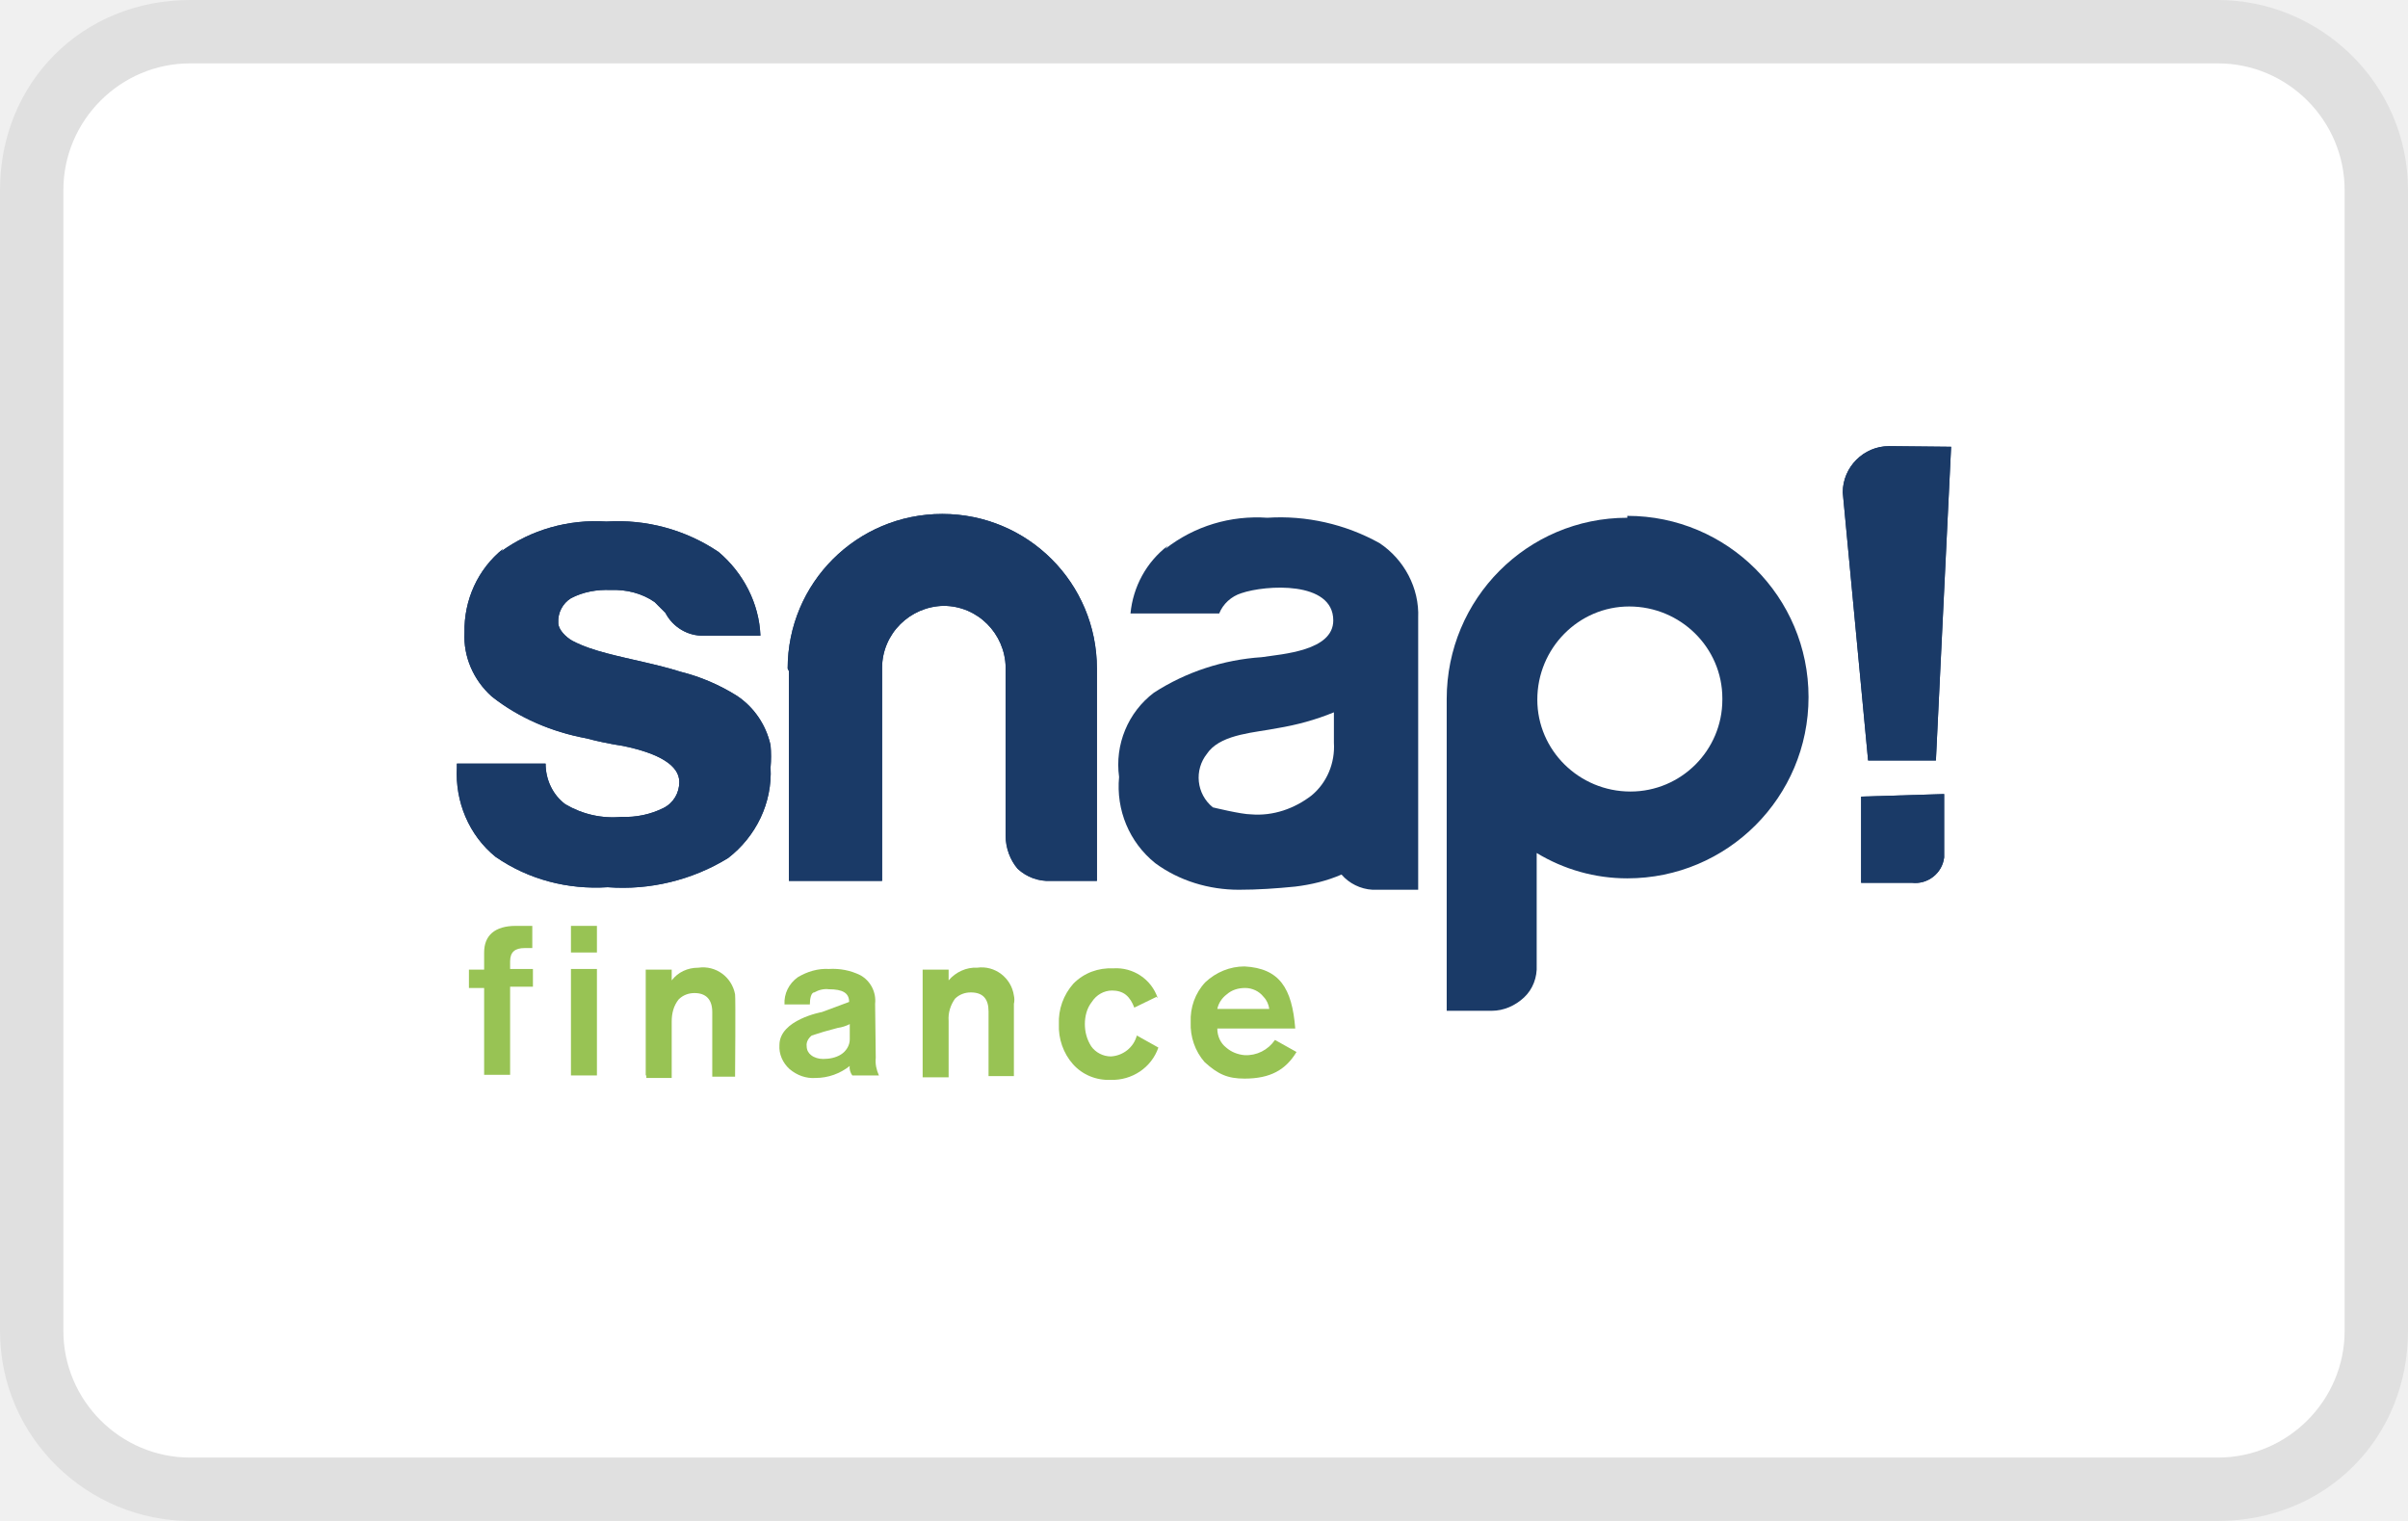
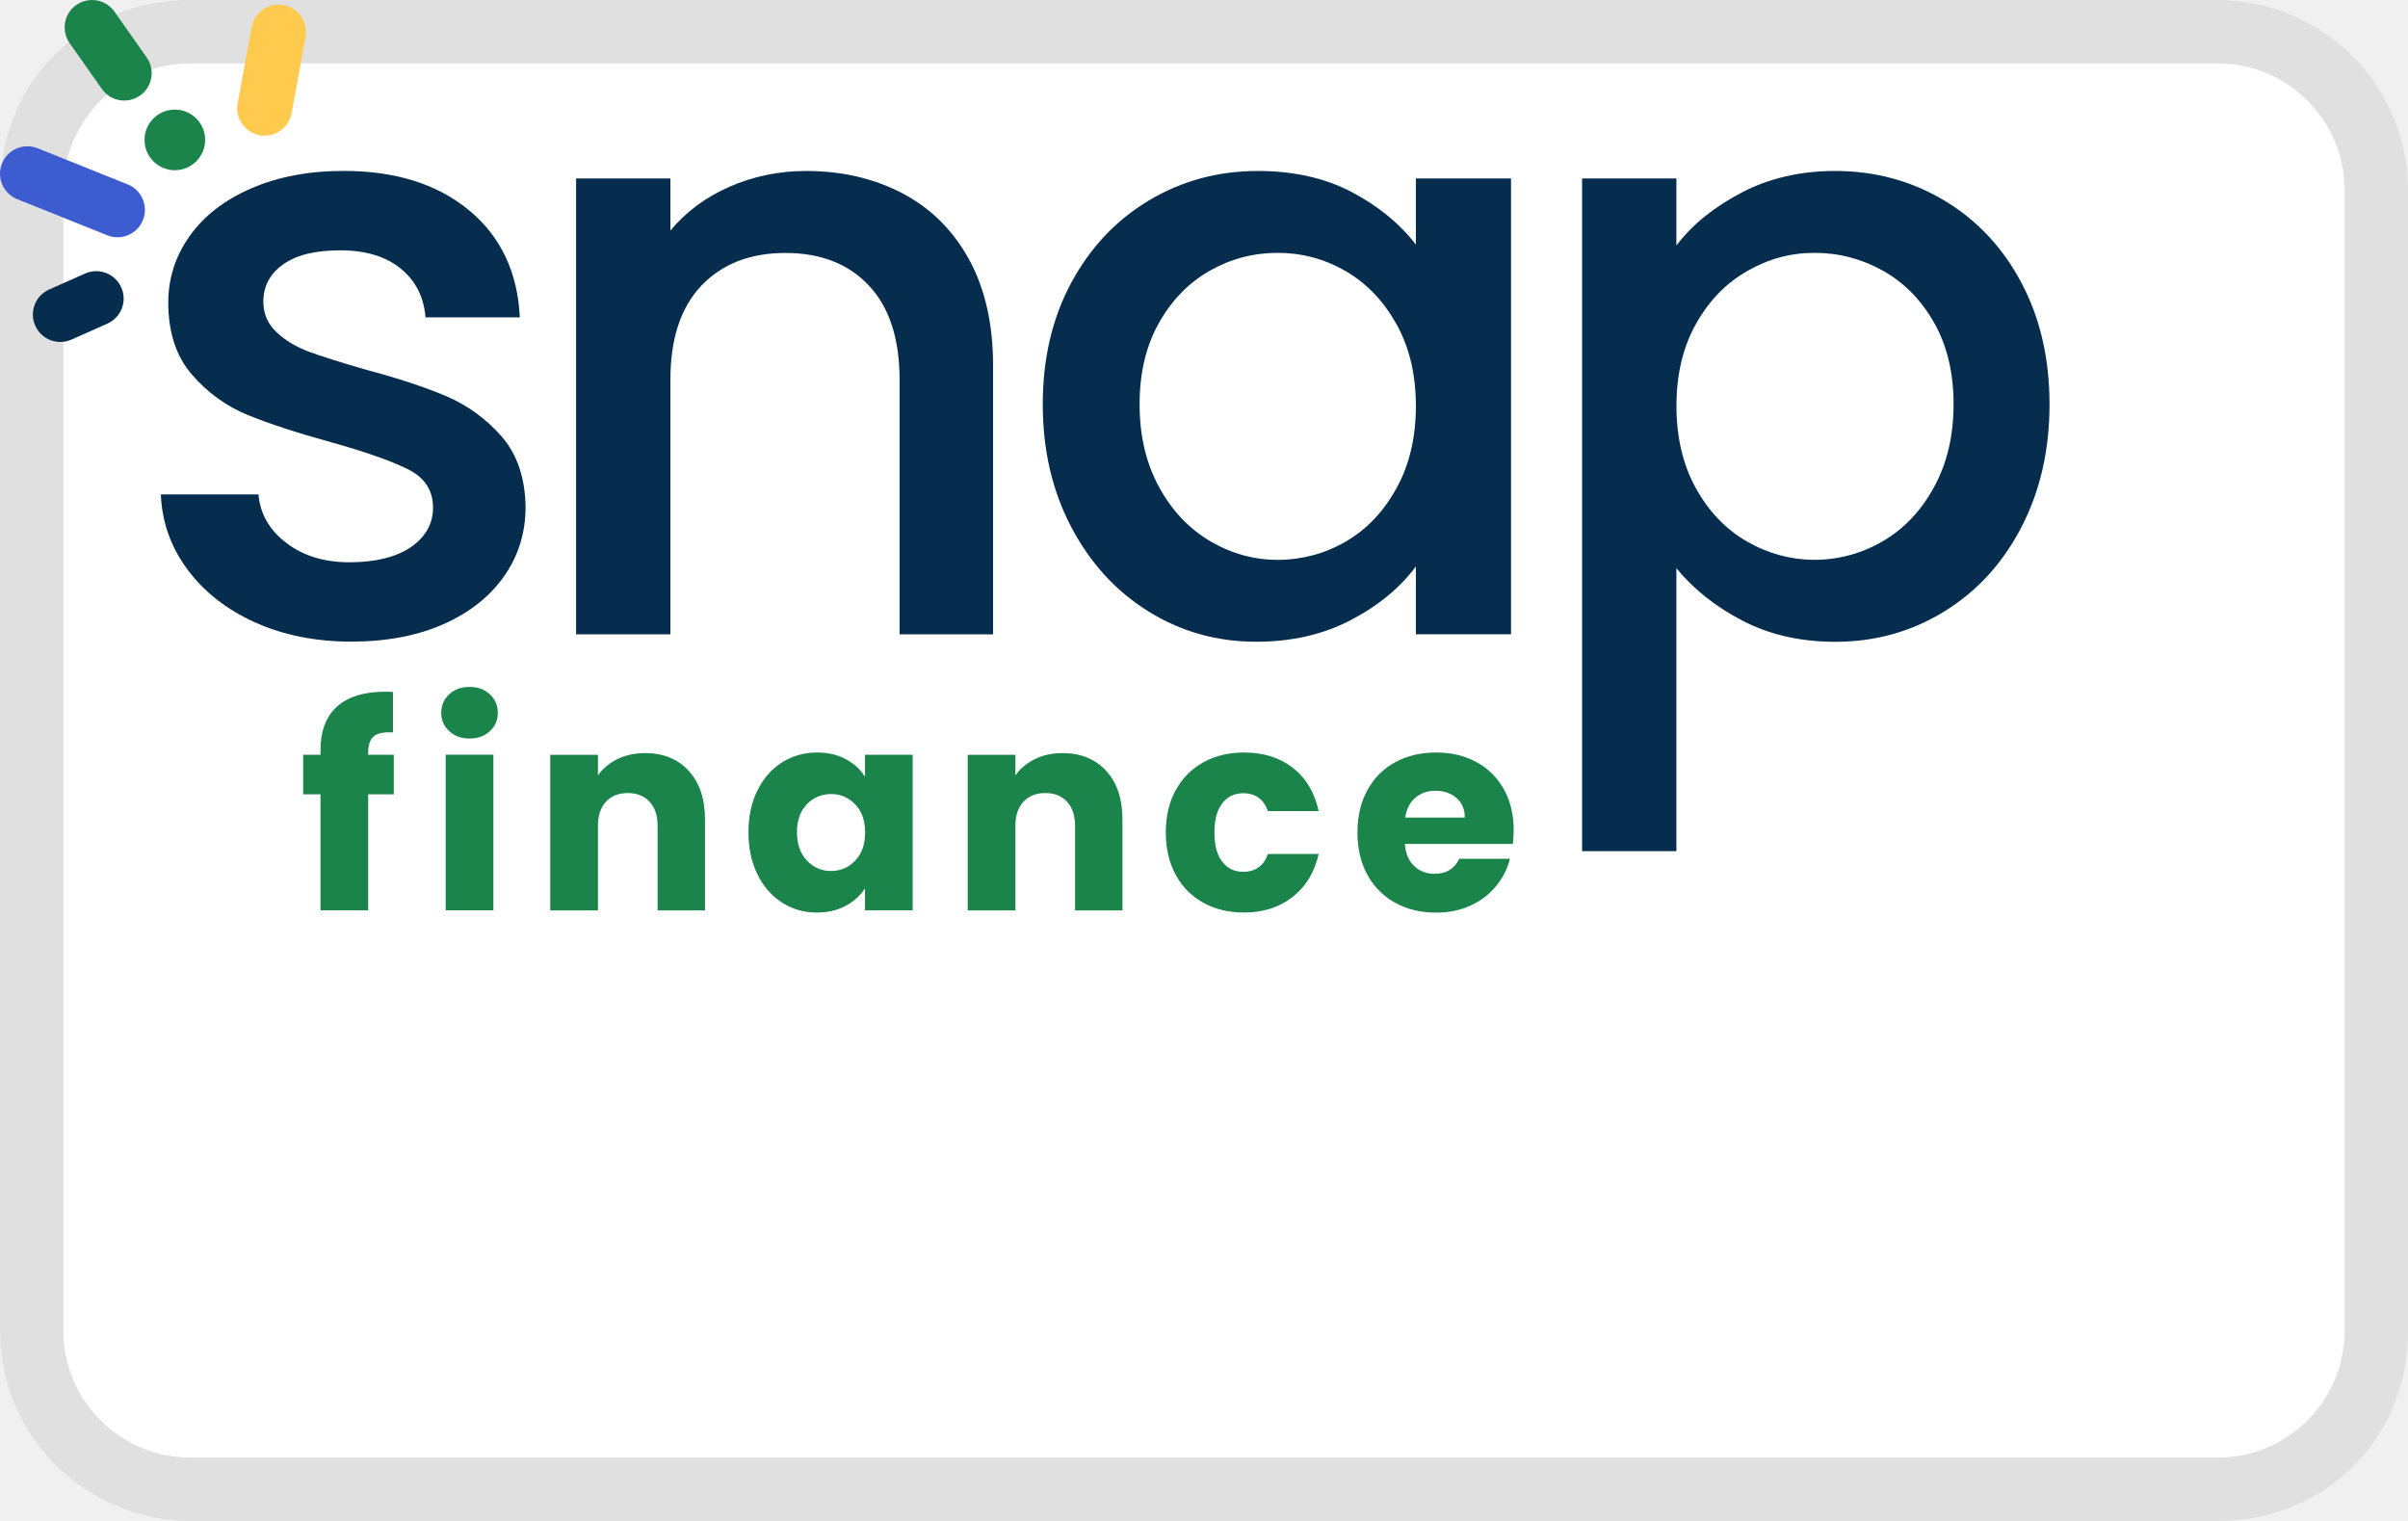
<svg xmlns="http://www.w3.org/2000/svg" role="img" width="38" height="24" viewBox="0 0 38 24" aria-labelledby="pi-snap_checkout" xml:space="preserve">
  <path fill="#000" opacity=".07" d="M35 0H3C1.3 0 0 1.3 0 3v18c0 1.7 1.4 3 3 3h32c1.7 0 3-1.3 3-3V3c0-1.7-1.4-3-3-3z" />
  <path fill="#fff" d="M35 1c1.1 0 2 .9 2 2v18c0 1.1-.9 2-2 2H3c-1.1 0-2-.9-2-2V3c0-1.1.9-2 2-2h32" />
-   <g>
-     <g>
-       <path style="fill:#1A3A67;" d="M7.94,8.66c-0.4,0.32-0.62,0.81-0.61,1.32c-0.02,0.38,0.14,0.75,0.43,1.01 c0.43,0.34,0.95,0.56,1.49,0.66c0.19,0.05,0.38,0.09,0.58,0.12c0.58,0.12,0.89,0.31,0.89,0.57c0,0.17-0.09,0.33-0.25,0.41 c-0.2,0.1-0.43,0.15-0.66,0.14c-0.31,0.03-0.62-0.04-0.89-0.2c-0.2-0.15-0.31-0.39-0.31-0.64h-1.4v0.06 c-0.03,0.54,0.19,1.07,0.61,1.41c0.52,0.36,1.14,0.52,1.77,0.48c0.66,0.05,1.33-0.11,1.9-0.46c0.44-0.34,0.7-0.87,0.67-1.43 c0.01-0.12,0.01-0.23,0-0.35c-0.07-0.32-0.26-0.6-0.53-0.78c-0.27-0.17-0.57-0.3-0.89-0.38c-0.38-0.12-0.78-0.19-1.16-0.29 c-0.19-0.05-0.38-0.11-0.55-0.2c-0.09-0.05-0.22-0.17-0.22-0.28C8.8,9.67,8.88,9.52,9.01,9.44C9.2,9.34,9.42,9.3,9.64,9.31 c0.24-0.01,0.49,0.05,0.69,0.19l0.17,0.17c0.12,0.23,0.36,0.37,0.61,0.36h0.89c-0.02-0.51-0.27-0.99-0.66-1.32 c-0.52-0.35-1.14-0.52-1.77-0.48C8.97,8.19,8.38,8.36,7.91,8.7" />
-       <path style="fill:#1A3A67;" d="M7.94,8.66c-0.4,0.32-0.62,0.81-0.61,1.32c-0.02,0.38,0.14,0.75,0.43,1.01 c0.43,0.34,0.95,0.56,1.49,0.66c0.19,0.05,0.38,0.09,0.58,0.12c0.58,0.12,0.89,0.31,0.89,0.57c0,0.17-0.09,0.33-0.25,0.41 c-0.2,0.1-0.43,0.15-0.66,0.14c-0.31,0.03-0.62-0.04-0.89-0.2c-0.2-0.15-0.31-0.39-0.31-0.64h-1.4v0.06 c-0.03,0.54,0.19,1.07,0.61,1.41c0.52,0.36,1.14,0.52,1.77,0.48c0.66,0.05,1.33-0.11,1.9-0.46c0.44-0.34,0.7-0.87,0.67-1.43 c0.01-0.12,0.01-0.23,0-0.35c-0.07-0.32-0.26-0.6-0.53-0.78c-0.27-0.17-0.57-0.3-0.89-0.38c-0.38-0.12-0.78-0.19-1.16-0.29 c-0.19-0.05-0.38-0.11-0.55-0.2c-0.09-0.05-0.22-0.17-0.22-0.28C8.8,9.67,8.88,9.52,9.01,9.44C9.2,9.34,9.42,9.3,9.64,9.31 c0.24-0.01,0.49,0.05,0.69,0.19l0.17,0.17c0.12,0.23,0.36,0.37,0.61,0.36h0.89c-0.02-0.51-0.27-0.99-0.66-1.32 c-0.52-0.35-1.14-0.52-1.77-0.48C8.97,8.19,8.38,8.36,7.91,8.7" />
-     </g>
-     <g>
-       <path style="fill:#1A3A67;" d="M12.45,10.59L12.45,10.59v3.31h1.47v-3.36c0-0.54,0.44-0.97,0.97-0.98 c0.54,0,0.97,0.44,0.98,0.97c0,0,0,0,0,0v2.66c0,0.19,0.07,0.38,0.19,0.52c0.14,0.13,0.33,0.2,0.52,0.19h0.73v-3.35 c0-1.35-1.09-2.44-2.44-2.44s-2.44,1.09-2.44,2.44" />
-       <path style="fill:#1A3A67;" d="M12.45,10.59L12.45,10.59v3.31h1.47v-3.36c0-0.54,0.44-0.97,0.97-0.98 c0.54,0,0.97,0.44,0.98,0.97c0,0,0,0,0,0v2.66c0,0.19,0.07,0.38,0.19,0.52c0.14,0.13,0.33,0.2,0.52,0.19h0.73v-3.35 c0-1.35-1.09-2.44-2.44-2.44s-2.44,1.09-2.44,2.44" />
-     </g>
-     <g>
-       <path style="fill:#1A3A67;" d="M19.14,12.74c-0.26-0.21-0.3-0.59-0.09-0.85c0.01-0.01,0.02-0.03,0.03-0.04 c0.23-0.27,0.73-0.29,1.08-0.36c0.3-0.05,0.6-0.13,0.89-0.25v0.48c0.02,0.32-0.11,0.63-0.35,0.83c-0.27,0.21-0.61,0.33-0.96,0.3 C19.59,12.85,19.14,12.74,19.14,12.74z M18.43,8.61c-0.34,0.26-0.55,0.65-0.59,1.07h1.4c0.06-0.15,0.19-0.27,0.35-0.32 c0.38-0.13,1.45-0.2,1.45,0.43c0,0.48-0.8,0.53-1.13,0.58c-0.6,0.04-1.19,0.23-1.7,0.56c-0.41,0.31-0.62,0.82-0.55,1.33 c-0.05,0.52,0.16,1.03,0.57,1.36c0.38,0.28,0.85,0.42,1.32,0.42c0.3,0,0.59-0.02,0.89-0.05c0.25-0.03,0.5-0.09,0.73-0.19l0,0 c0.12,0.14,0.3,0.23,0.49,0.24h0.72V9.75c0.02-0.47-0.22-0.92-0.61-1.18c-0.54-0.3-1.16-0.44-1.77-0.4 c-0.58-0.04-1.15,0.13-1.61,0.49" />
-     </g>
-     <g>
-       <path style="fill:#1A3A67;" d="M29.81,7.04c-0.4,0-0.73,0.33-0.73,0.73l0.4,4.23h1.07l0.24-4.95L29.81,7.04z" />
-       <path style="fill:#1A3A67;" d="M29.81,7.04c-0.4,0-0.73,0.33-0.73,0.73l0.4,4.23h1.07l0.24-4.95L29.81,7.04z" />
-     </g>
-     <g>
-       <path style="fill:#1A3A67;" d="M29.37,12.57v1.36h0.8c0.25,0.03,0.48-0.15,0.51-0.4c0-0.04,0-0.08,0-0.11v-0.89L29.37,12.57 z" />
-       <path style="fill:#1A3A67;" d="M29.37,12.57v1.36h0.8c0.25,0.03,0.48-0.15,0.51-0.4c0-0.04,0-0.08,0-0.11v-0.89 L29.37,12.57z" />
-     </g>
-     <path style="fill:#98C354;" d="M7.64,16.97v-1.38H7.4v-0.29h0.24v-0.27c0-0.27,0.17-0.42,0.5-0.42H8.4v0.35H8.28c-0.15,0-0.23,0.06-0.23,0.21 v0.12h0.36v0.28H8.05v1.39H7.64z" />
-     <path style="fill:#98C354;" d="M9.01,14.61h0.41v0.42H9.01V14.61z M9.01,15.29h0.41v1.68H9.01V15.29z" />
-     <path style="fill:#98C354;" d="M10.19,16.97v-1.67h0.41v0.17c0.1-0.13,0.25-0.2,0.42-0.2c0.28-0.04,0.53,0.15,0.58,0.42 c0.01,0.05,0,1.3,0,1.3h-0.36v-1.02c0-0.2-0.1-0.3-0.28-0.3c-0.09,0-0.18,0.03-0.25,0.1c-0.08,0.1-0.11,0.22-0.11,0.35v0.89h-0.4 V16.97z" />
-     <path style="fill:#98C354;" d="M13.82,16.69c-0.01,0.1,0.01,0.19,0.05,0.28h-0.42c-0.03-0.04-0.05-0.1-0.04-0.15 c-0.15,0.12-0.34,0.19-0.54,0.19c-0.15,0.01-0.29-0.04-0.41-0.14c-0.11-0.1-0.17-0.24-0.16-0.38c0-0.4,0.67-0.52,0.67-0.52 l0.43-0.16l0,0c0-0.14-0.1-0.2-0.32-0.2c-0.08-0.01-0.16,0.01-0.23,0.05c-0.05,0-0.07,0.1-0.07,0.19h-0.4 c-0.01-0.17,0.07-0.33,0.21-0.43c0.15-0.09,0.32-0.14,0.49-0.13c0.17-0.01,0.34,0.02,0.5,0.1c0.16,0.09,0.25,0.27,0.23,0.45 M13.41,16.4v-0.24c-0.06,0.03-0.12,0.05-0.19,0.06L13,16.28l-0.19,0.06c-0.05,0.04-0.09,0.1-0.08,0.17c0,0.06,0.03,0.11,0.07,0.14 c0.05,0.04,0.12,0.06,0.19,0.06c0.1,0,0.2-0.02,0.28-0.07C13.35,16.59,13.41,16.5,13.41,16.4" />
-     <path style="fill:#98C354;" d="M14.56,16.97v-1.67h0.41v0.17c0.11-0.13,0.28-0.21,0.45-0.2c0.28-0.04,0.54,0.16,0.58,0.44 c0.01,0.04,0.01,0.09,0,0.13v1.14h-0.4v-1.02c0-0.2-0.09-0.3-0.28-0.3c-0.09,0-0.18,0.03-0.25,0.1c-0.07,0.1-0.11,0.22-0.1,0.35 v0.89h-0.41V16.97z" />
-     <path style="fill:#98C354;" d="M18.25,15.73l-0.35,0.17c-0.03-0.08-0.07-0.15-0.13-0.2c-0.06-0.05-0.14-0.07-0.22-0.07 c-0.13,0-0.25,0.07-0.32,0.18c-0.08,0.1-0.11,0.23-0.11,0.35c0,0.12,0.03,0.24,0.1,0.35c0.07,0.1,0.19,0.16,0.31,0.16 c0.19-0.01,0.36-0.14,0.41-0.33l0.34,0.19c-0.11,0.32-0.42,0.52-0.75,0.51c-0.23,0.01-0.45-0.08-0.6-0.25 c-0.15-0.17-0.23-0.4-0.22-0.63c-0.01-0.23,0.07-0.46,0.23-0.64c0.17-0.17,0.39-0.25,0.63-0.24c0.31-0.02,0.6,0.17,0.7,0.47" />
-     <path style="fill:#98C354;" d="M20.44,16.23h-1.23c0,0.12,0.05,0.23,0.14,0.3c0.08,0.07,0.18,0.11,0.29,0.12c0.19,0.01,0.37-0.08,0.48-0.24 l0.34,0.19c-0.17,0.28-0.41,0.42-0.82,0.42c-0.27,0-0.42-0.07-0.63-0.26c-0.15-0.17-0.23-0.4-0.22-0.63 c-0.01-0.23,0.07-0.46,0.23-0.63c0.17-0.16,0.39-0.25,0.62-0.25C20.19,15.28,20.39,15.59,20.44,16.23 M19.21,15.92h0.82 c-0.01-0.07-0.04-0.14-0.09-0.19c-0.07-0.09-0.18-0.14-0.29-0.14c-0.11,0-0.21,0.03-0.29,0.1C19.28,15.75,19.23,15.83,19.21,15.92" />
-     <path style="fill:#1A3A67;" d="M25.68,8.17c-1.58,0-2.85,1.28-2.85,2.86l0,0v4.92h0.71c0.19,0,0.37-0.08,0.51-0.21 c0.14-0.13,0.21-0.32,0.2-0.51v-1.77c0.43,0.26,0.92,0.4,1.43,0.4c1.58,0,2.86-1.28,2.86-2.86c0-1.58-1.28-2.86-2.86-2.86 L25.68,8.17z M25.73,12.49c-0.81,0-1.47-0.65-1.47-1.45c0-0.81,0.65-1.47,1.45-1.47c0.81,0,1.47,0.65,1.47,1.45 c0,0.01,0,0.01,0,0.02C27.18,11.84,26.53,12.49,25.73,12.49z" />
+   <g transform="scale(0.30)" transform-origin="4 7">
+     <path d="M13.402 32.732C11.906 32.05 10.726 31.123 9.855 29.946C8.984 28.772 8.52 27.459 8.462 26.007H13.596C13.683 27.023 14.168 27.873 15.055 28.552C15.938 29.235 17.05 29.575 18.385 29.575C19.72 29.575 20.856 29.306 21.626 28.769C22.395 28.231 22.778 27.542 22.778 26.702C22.778 25.803 22.349 25.135 21.493 24.7C20.637 24.264 19.281 23.785 17.424 23.263C15.626 22.769 14.162 22.29 13.028 21.827C11.897 21.363 10.918 20.653 10.09 19.695C9.262 18.737 8.851 17.477 8.851 15.911C8.851 14.635 9.228 13.467 9.982 12.407C10.736 11.347 11.817 10.513 13.223 9.905C14.628 9.296 16.247 8.99 18.076 8.99C20.804 8.99 23 9.679 24.669 11.057C26.337 12.435 27.23 14.313 27.344 16.692H22.383C22.296 15.62 21.86 14.764 21.076 14.125C20.291 13.488 19.235 13.167 17.9 13.167C16.565 13.167 15.592 13.414 14.897 13.905C14.202 14.4 13.853 15.052 13.853 15.864C13.853 16.504 14.085 17.038 14.548 17.474C15.011 17.909 15.577 18.249 16.244 18.496C16.911 18.744 17.897 19.055 19.204 19.432C20.943 19.896 22.373 20.369 23.492 20.847C24.607 21.326 25.574 22.031 26.386 22.957C27.199 23.887 27.619 25.12 27.647 26.655C27.647 28.021 27.27 29.238 26.516 30.31C25.762 31.382 24.697 32.226 23.319 32.834C21.941 33.443 20.322 33.749 18.465 33.749C16.608 33.749 14.891 33.409 13.396 32.726L13.402 32.732Z" fill="#062D4E" />
+     <path d="M47.474 10.171C48.967 10.955 50.134 12.114 50.978 13.652C51.818 15.191 52.238 17.047 52.238 19.222V33.366H47.32V19.964C47.32 17.817 46.782 16.17 45.71 15.024C44.638 13.878 43.171 13.306 41.314 13.306C39.458 13.306 37.984 13.881 36.896 15.024C35.809 16.17 35.265 17.817 35.265 19.964V33.366H30.304V9.386H35.265V12.129C36.078 11.144 37.116 10.374 38.376 9.821C39.637 9.271 40.981 8.993 42.402 8.993C44.286 8.993 45.976 9.386 47.471 10.167L47.474 10.171Z" fill="#062D4E" />
+     <path d="M56.353 14.869C57.354 13.013 58.717 11.57 60.444 10.538C62.171 9.509 64.077 8.993 66.165 8.993C68.05 8.993 69.696 9.364 71.105 10.102C72.511 10.844 73.635 11.765 74.479 12.867V9.386H79.484V33.363H74.479V29.794C73.638 30.925 72.492 31.867 71.04 32.624C69.588 33.378 67.935 33.755 66.079 33.755C64.018 33.755 62.133 33.227 60.422 32.167C58.711 31.107 57.354 29.628 56.353 27.727C55.352 25.828 54.852 23.674 54.852 21.265C54.852 18.855 55.352 16.723 56.353 14.866V14.869ZM73.456 17.044C72.773 15.827 71.884 14.897 70.781 14.258C69.678 13.621 68.488 13.3 67.213 13.3C65.937 13.3 64.747 13.612 63.644 14.236C62.541 14.86 61.648 15.775 60.969 16.976C60.286 18.181 59.946 19.609 59.946 21.265C59.946 22.92 60.286 24.369 60.969 25.617C61.652 26.866 62.551 27.814 63.666 28.469C64.781 29.121 65.964 29.448 67.213 29.448C68.461 29.448 69.678 29.13 70.781 28.491C71.884 27.854 72.776 26.918 73.456 25.685C74.139 24.453 74.479 23.01 74.479 21.354C74.479 19.698 74.136 18.265 73.456 17.047V17.044Z" fill="#062D4E" />
+     <path d="M91.622 10.124C93.071 9.37 94.711 8.993 96.54 8.993C98.628 8.993 100.534 9.509 102.261 10.538C103.988 11.567 105.345 13.013 106.33 14.869C107.316 16.726 107.81 18.858 107.81 21.268C107.81 23.677 107.316 25.831 106.33 27.731C105.345 29.631 103.988 31.11 102.261 32.17C100.534 33.23 98.628 33.758 96.54 33.758C94.711 33.758 93.086 33.387 91.665 32.649C90.244 31.911 89.082 30.99 88.183 29.887V44.769H83.222V9.386H88.183V12.911C89.023 11.808 90.17 10.881 91.622 10.127V10.124ZM101.739 16.976C101.057 15.772 100.158 14.86 99.042 14.236C97.924 13.612 96.728 13.3 95.453 13.3C94.177 13.3 93.021 13.618 91.906 14.258C90.787 14.897 89.888 15.824 89.209 17.044C88.526 18.262 88.186 19.698 88.186 21.351C88.186 23.004 88.526 24.45 89.209 25.682C89.892 26.915 90.791 27.851 91.906 28.488C93.021 29.127 94.204 29.445 95.453 29.445C96.701 29.445 97.924 29.118 99.042 28.466C100.158 27.814 101.06 26.863 101.739 25.614C102.422 24.366 102.762 22.917 102.762 21.261C102.762 19.605 102.422 18.178 101.739 16.973V16.976Z" fill="#062D4E" />
+     <path d="M9.197 8.953C10.078 8.953 10.791 8.239 10.791 7.359C10.791 6.478 10.078 5.765 9.197 5.765C8.317 5.765 7.603 6.478 7.603 7.359C7.603 8.239 8.317 8.953 9.197 8.953Z" fill="#1B844A" />
+     <path d="M3.102 17.986C2.577 17.962 2.082 17.647 1.854 17.131C1.529 16.402 1.857 15.552 2.586 15.228L4.476 14.387C5.206 14.066 6.055 14.39 6.38 15.12C6.704 15.849 6.376 16.698 5.647 17.023L3.757 17.863C3.544 17.959 3.321 17.996 3.102 17.986Z" fill="#062D4E" />
+     <path d="M13.853 7.133C13.788 7.13 13.726 7.124 13.661 7.112C12.88 6.967 12.361 6.216 12.503 5.434L13.238 1.424C13.38 0.64 14.134 0.124 14.915 0.266C15.697 0.411 16.216 1.162 16.074 1.943L15.339 5.953C15.206 6.673 14.563 7.167 13.853 7.133Z" fill="#FFCA4D" />
+     <path d="M6.111 12.478C5.956 12.472 5.799 12.438 5.644 12.376L0.905 10.476C0.167 10.179 -0.192 9.339 0.102 8.601C0.399 7.862 1.236 7.504 1.977 7.798L6.716 9.697C7.455 9.994 7.813 10.834 7.52 11.573C7.285 12.16 6.707 12.506 6.111 12.478Z" fill="#3D5CCF" />
+     <path d="M6.466 5.289C6.037 5.267 5.623 5.057 5.357 4.677L3.664 2.271C3.207 1.619 3.361 0.72 4.013 0.263C4.665 -0.195 5.564 -0.037 6.021 0.612L7.714 3.018C8.171 3.67 8.017 4.569 7.365 5.026C7.093 5.218 6.775 5.301 6.466 5.286V5.289Z" fill="#1B844A" />
+     <path d="M20.717 41.781H19.367V47.883H16.859V41.781H15.95V39.699H16.859V39.464C16.859 38.457 17.146 37.691 17.724 37.169C18.302 36.647 19.145 36.384 20.26 36.384C20.445 36.384 20.581 36.39 20.671 36.4V38.525C20.192 38.494 19.855 38.565 19.658 38.729C19.463 38.896 19.364 39.192 19.364 39.625V39.699H20.714V41.781H20.717Z" fill="#1B844A" />
+     <path d="M23.628 38.457C23.349 38.197 23.21 37.876 23.21 37.496C23.21 37.116 23.349 36.779 23.628 36.52C23.906 36.26 24.267 36.131 24.706 36.131C25.144 36.131 25.49 36.26 25.768 36.52C26.047 36.779 26.186 37.104 26.186 37.496C26.186 37.889 26.047 38.197 25.768 38.457C25.49 38.716 25.135 38.846 24.706 38.846C24.276 38.846 23.906 38.716 23.628 38.457ZM25.954 39.696V47.88H23.445V39.696H25.954Z" fill="#1B844A" />
+     <path d="M36.226 40.542C36.797 41.163 37.085 42.016 37.085 43.103V47.886H34.592V43.443C34.592 42.896 34.45 42.47 34.165 42.167C33.881 41.864 33.501 41.713 33.022 41.713C32.544 41.713 32.16 41.864 31.879 42.167C31.595 42.47 31.453 42.896 31.453 43.443V47.886H28.944V39.702H31.453V40.786C31.706 40.425 32.049 40.138 32.479 39.927C32.908 39.717 33.393 39.612 33.931 39.612C34.888 39.612 35.654 39.921 36.226 40.542Z" fill="#1B844A" />
+     <path d="M39.85 41.562C40.168 40.925 40.601 40.437 41.147 40.094C41.694 39.752 42.306 39.581 42.979 39.581C43.557 39.581 44.064 39.699 44.496 39.934C44.929 40.169 45.266 40.477 45.5 40.858V39.699H48.009V47.883H45.5V46.724C45.256 47.104 44.916 47.413 44.481 47.648C44.045 47.883 43.539 48 42.964 48C42.3 48 41.691 47.827 41.144 47.478C40.597 47.132 40.165 46.638 39.847 45.998C39.529 45.359 39.371 44.617 39.371 43.777C39.371 42.937 39.529 42.198 39.847 41.562H39.85ZM44.984 42.309C44.638 41.948 44.215 41.766 43.715 41.766C43.214 41.766 42.794 41.945 42.445 42.3C42.099 42.659 41.923 43.15 41.923 43.774C41.923 44.398 42.096 44.895 42.445 45.263C42.791 45.631 43.214 45.813 43.715 45.813C44.215 45.813 44.635 45.634 44.984 45.269C45.334 44.905 45.507 44.413 45.507 43.789C45.507 43.165 45.334 42.671 44.984 42.306V42.309Z" fill="#1B844A" />
+     <path d="M58.185 40.542C58.757 41.163 59.044 42.016 59.044 43.103V47.886H56.551V43.443C56.551 42.896 56.409 42.47 56.125 42.167C55.84 41.864 55.461 41.713 54.982 41.713C54.503 41.713 54.12 41.864 53.839 42.167C53.554 42.47 53.412 42.896 53.412 43.443V47.886H50.904V39.702H53.412V40.786C53.666 40.425 54.008 40.138 54.438 39.927C54.867 39.717 55.352 39.612 55.89 39.612C56.848 39.612 57.614 39.921 58.185 40.542Z" fill="#1B844A" />
+     <path d="M61.849 41.562C62.195 40.925 62.68 40.437 63.301 40.094C63.922 39.752 64.633 39.581 65.436 39.581C66.462 39.581 67.321 39.85 68.01 40.388C68.698 40.925 69.15 41.682 69.366 42.662H66.697C66.471 42.035 66.035 41.722 65.393 41.722C64.933 41.722 64.565 41.902 64.293 42.257C64.018 42.615 63.882 43.125 63.882 43.789C63.882 44.453 64.018 44.966 64.293 45.322C64.565 45.68 64.933 45.856 65.393 45.856C66.038 45.856 66.474 45.544 66.697 44.917H69.366C69.15 45.875 68.695 46.629 68 47.175C67.305 47.722 66.449 47.997 65.433 47.997C64.63 47.997 63.919 47.827 63.298 47.484C62.677 47.141 62.192 46.653 61.846 46.017C61.5 45.38 61.324 44.639 61.324 43.786C61.324 42.934 61.497 42.192 61.846 41.556L61.849 41.562Z" fill="#1B844A" />
+     <path d="M79.576 44.392H73.901C73.941 44.901 74.105 45.288 74.392 45.556C74.68 45.825 75.035 45.961 75.455 45.961C76.079 45.961 76.515 45.699 76.759 45.17H79.428C79.292 45.708 79.045 46.193 78.686 46.622C78.328 47.052 77.883 47.392 77.346 47.636C76.808 47.88 76.206 48.003 75.541 48.003C74.738 48.003 74.025 47.833 73.4 47.49C72.773 47.148 72.285 46.659 71.933 46.023C71.581 45.386 71.405 44.645 71.405 43.792C71.405 42.94 71.578 42.198 71.927 41.562C72.273 40.925 72.761 40.437 73.385 40.094C74.009 39.752 74.729 39.581 75.541 39.581C76.354 39.581 77.037 39.748 77.655 40.079C78.272 40.41 78.751 40.885 79.1 41.503C79.446 42.118 79.623 42.838 79.623 43.66C79.623 43.894 79.607 44.138 79.579 44.392H79.576ZM77.052 42.998C77.052 42.569 76.904 42.226 76.614 41.973C76.32 41.719 75.952 41.593 75.514 41.593C75.075 41.593 74.738 41.716 74.451 41.96C74.164 42.204 73.984 42.553 73.916 43.002H77.055L77.052 42.998Z" fill="#1B844A" />
  </g>
</svg>
